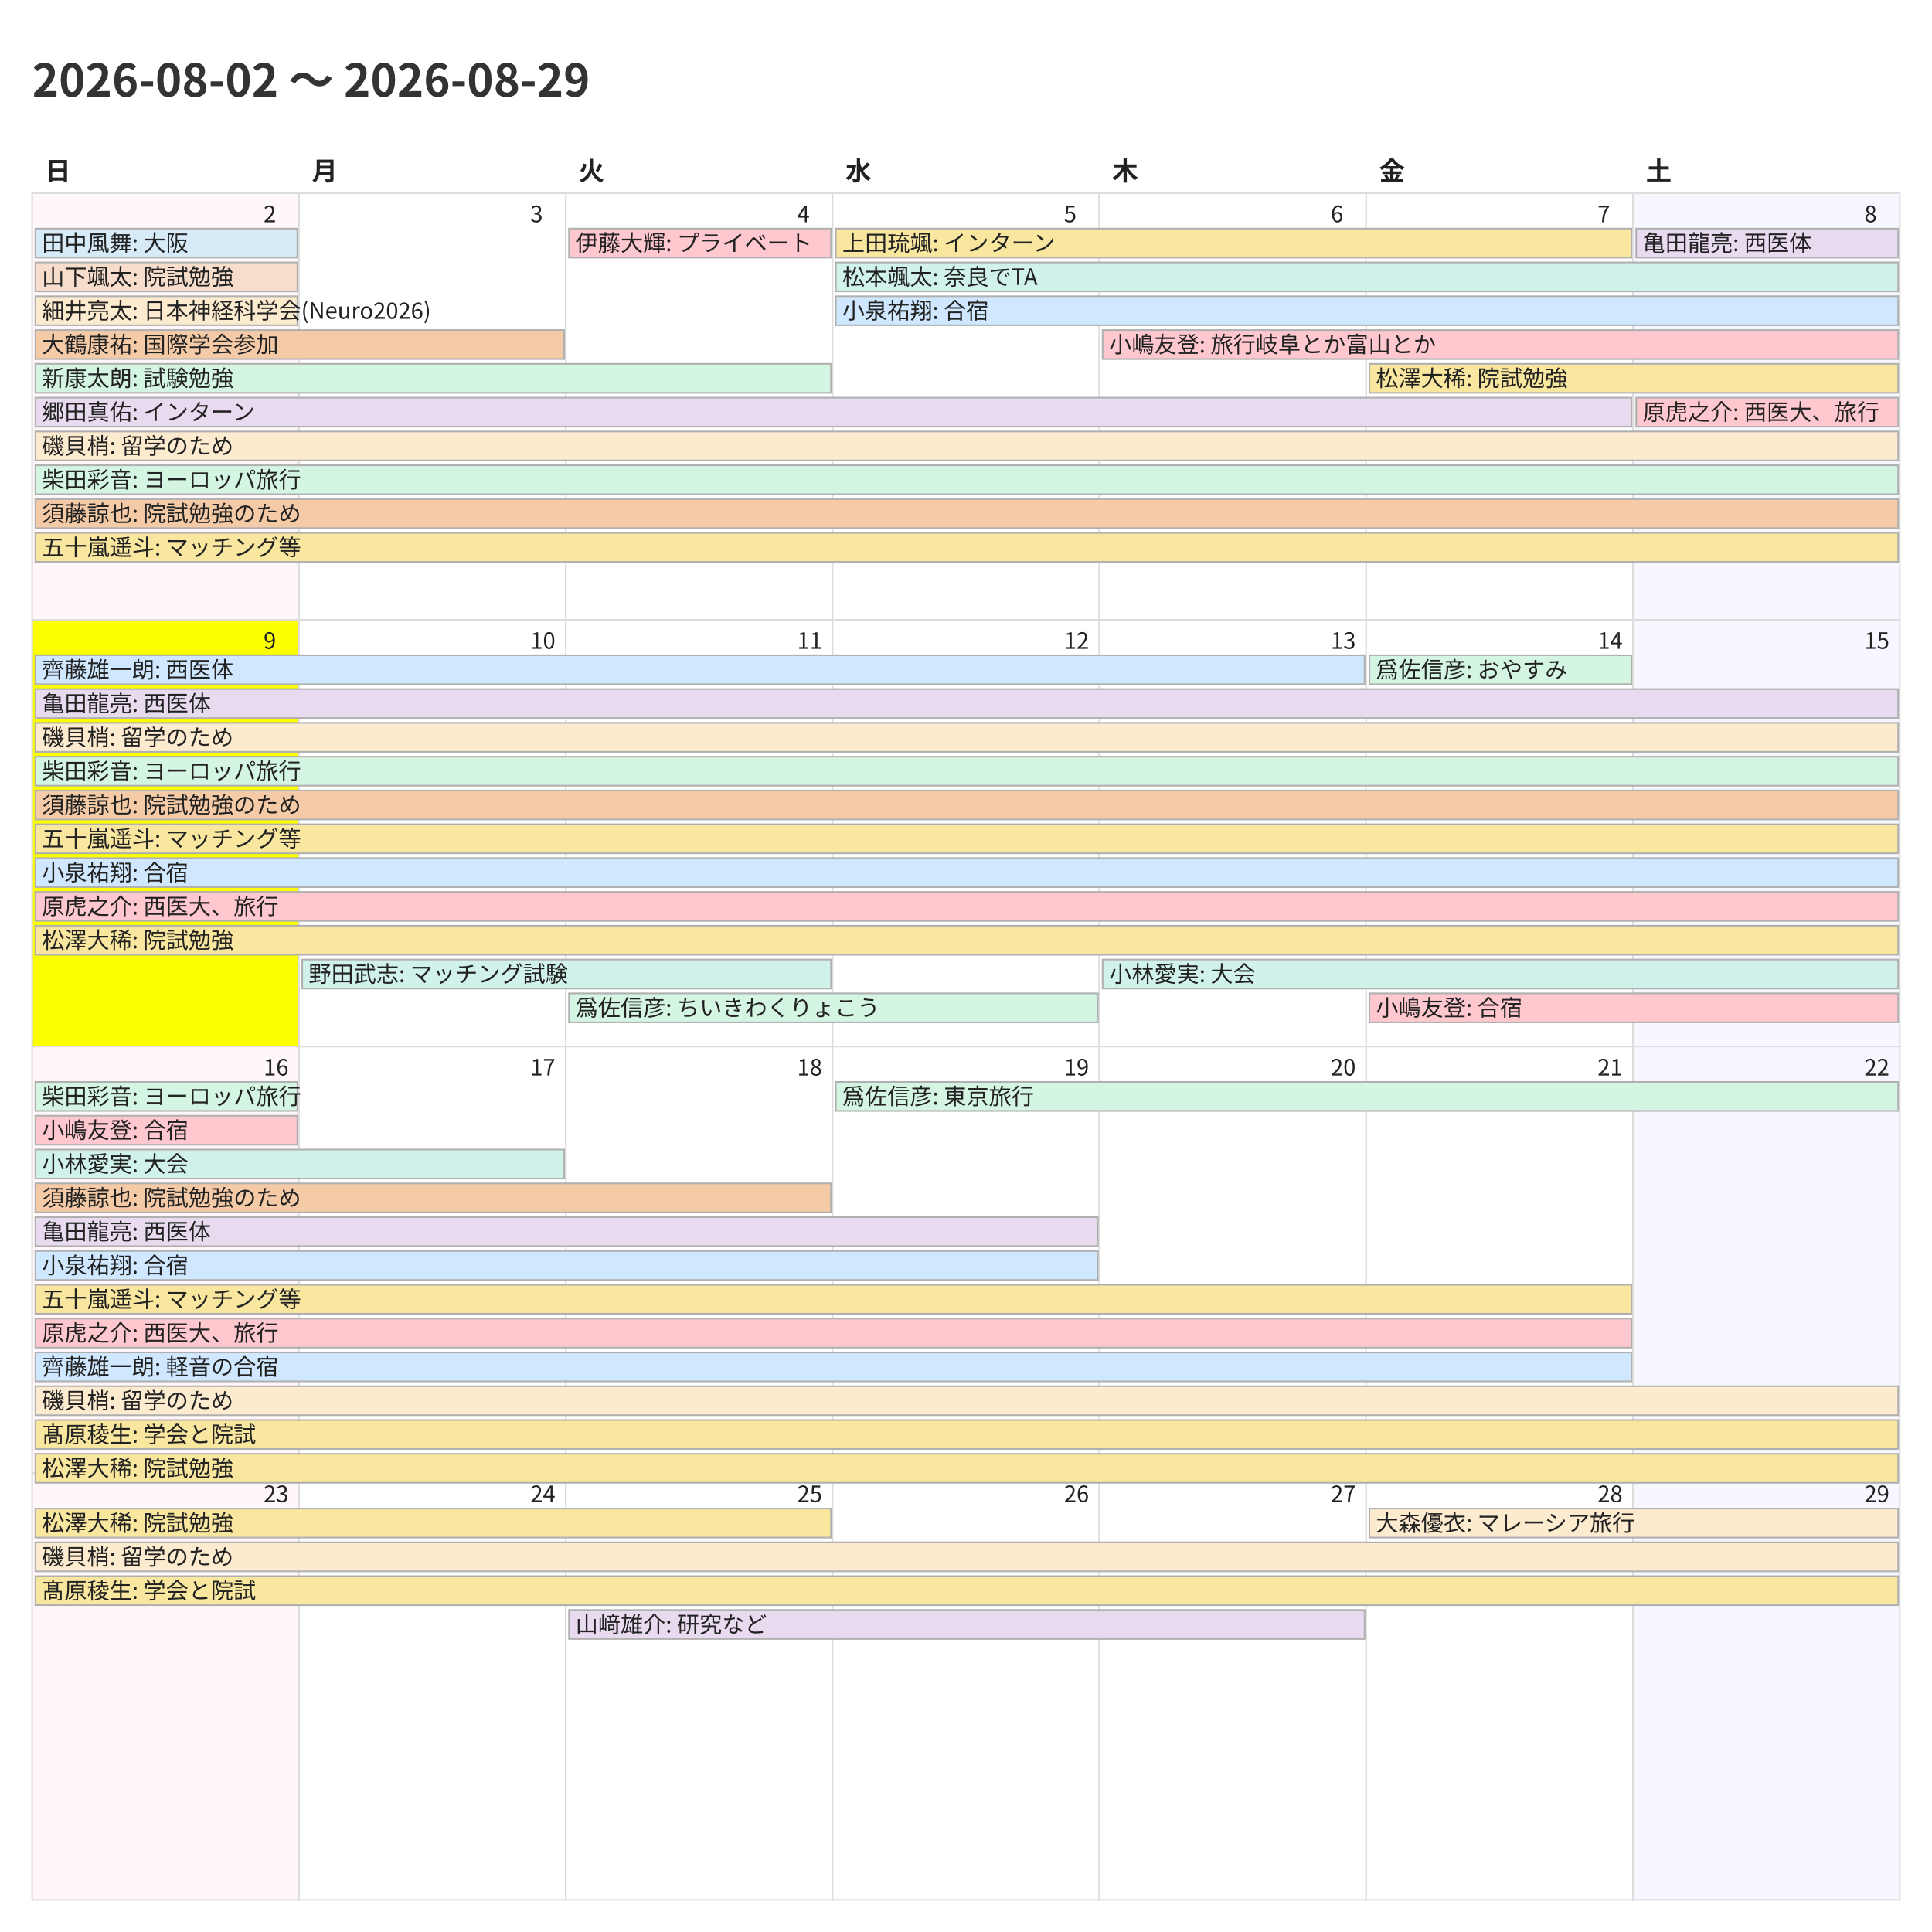
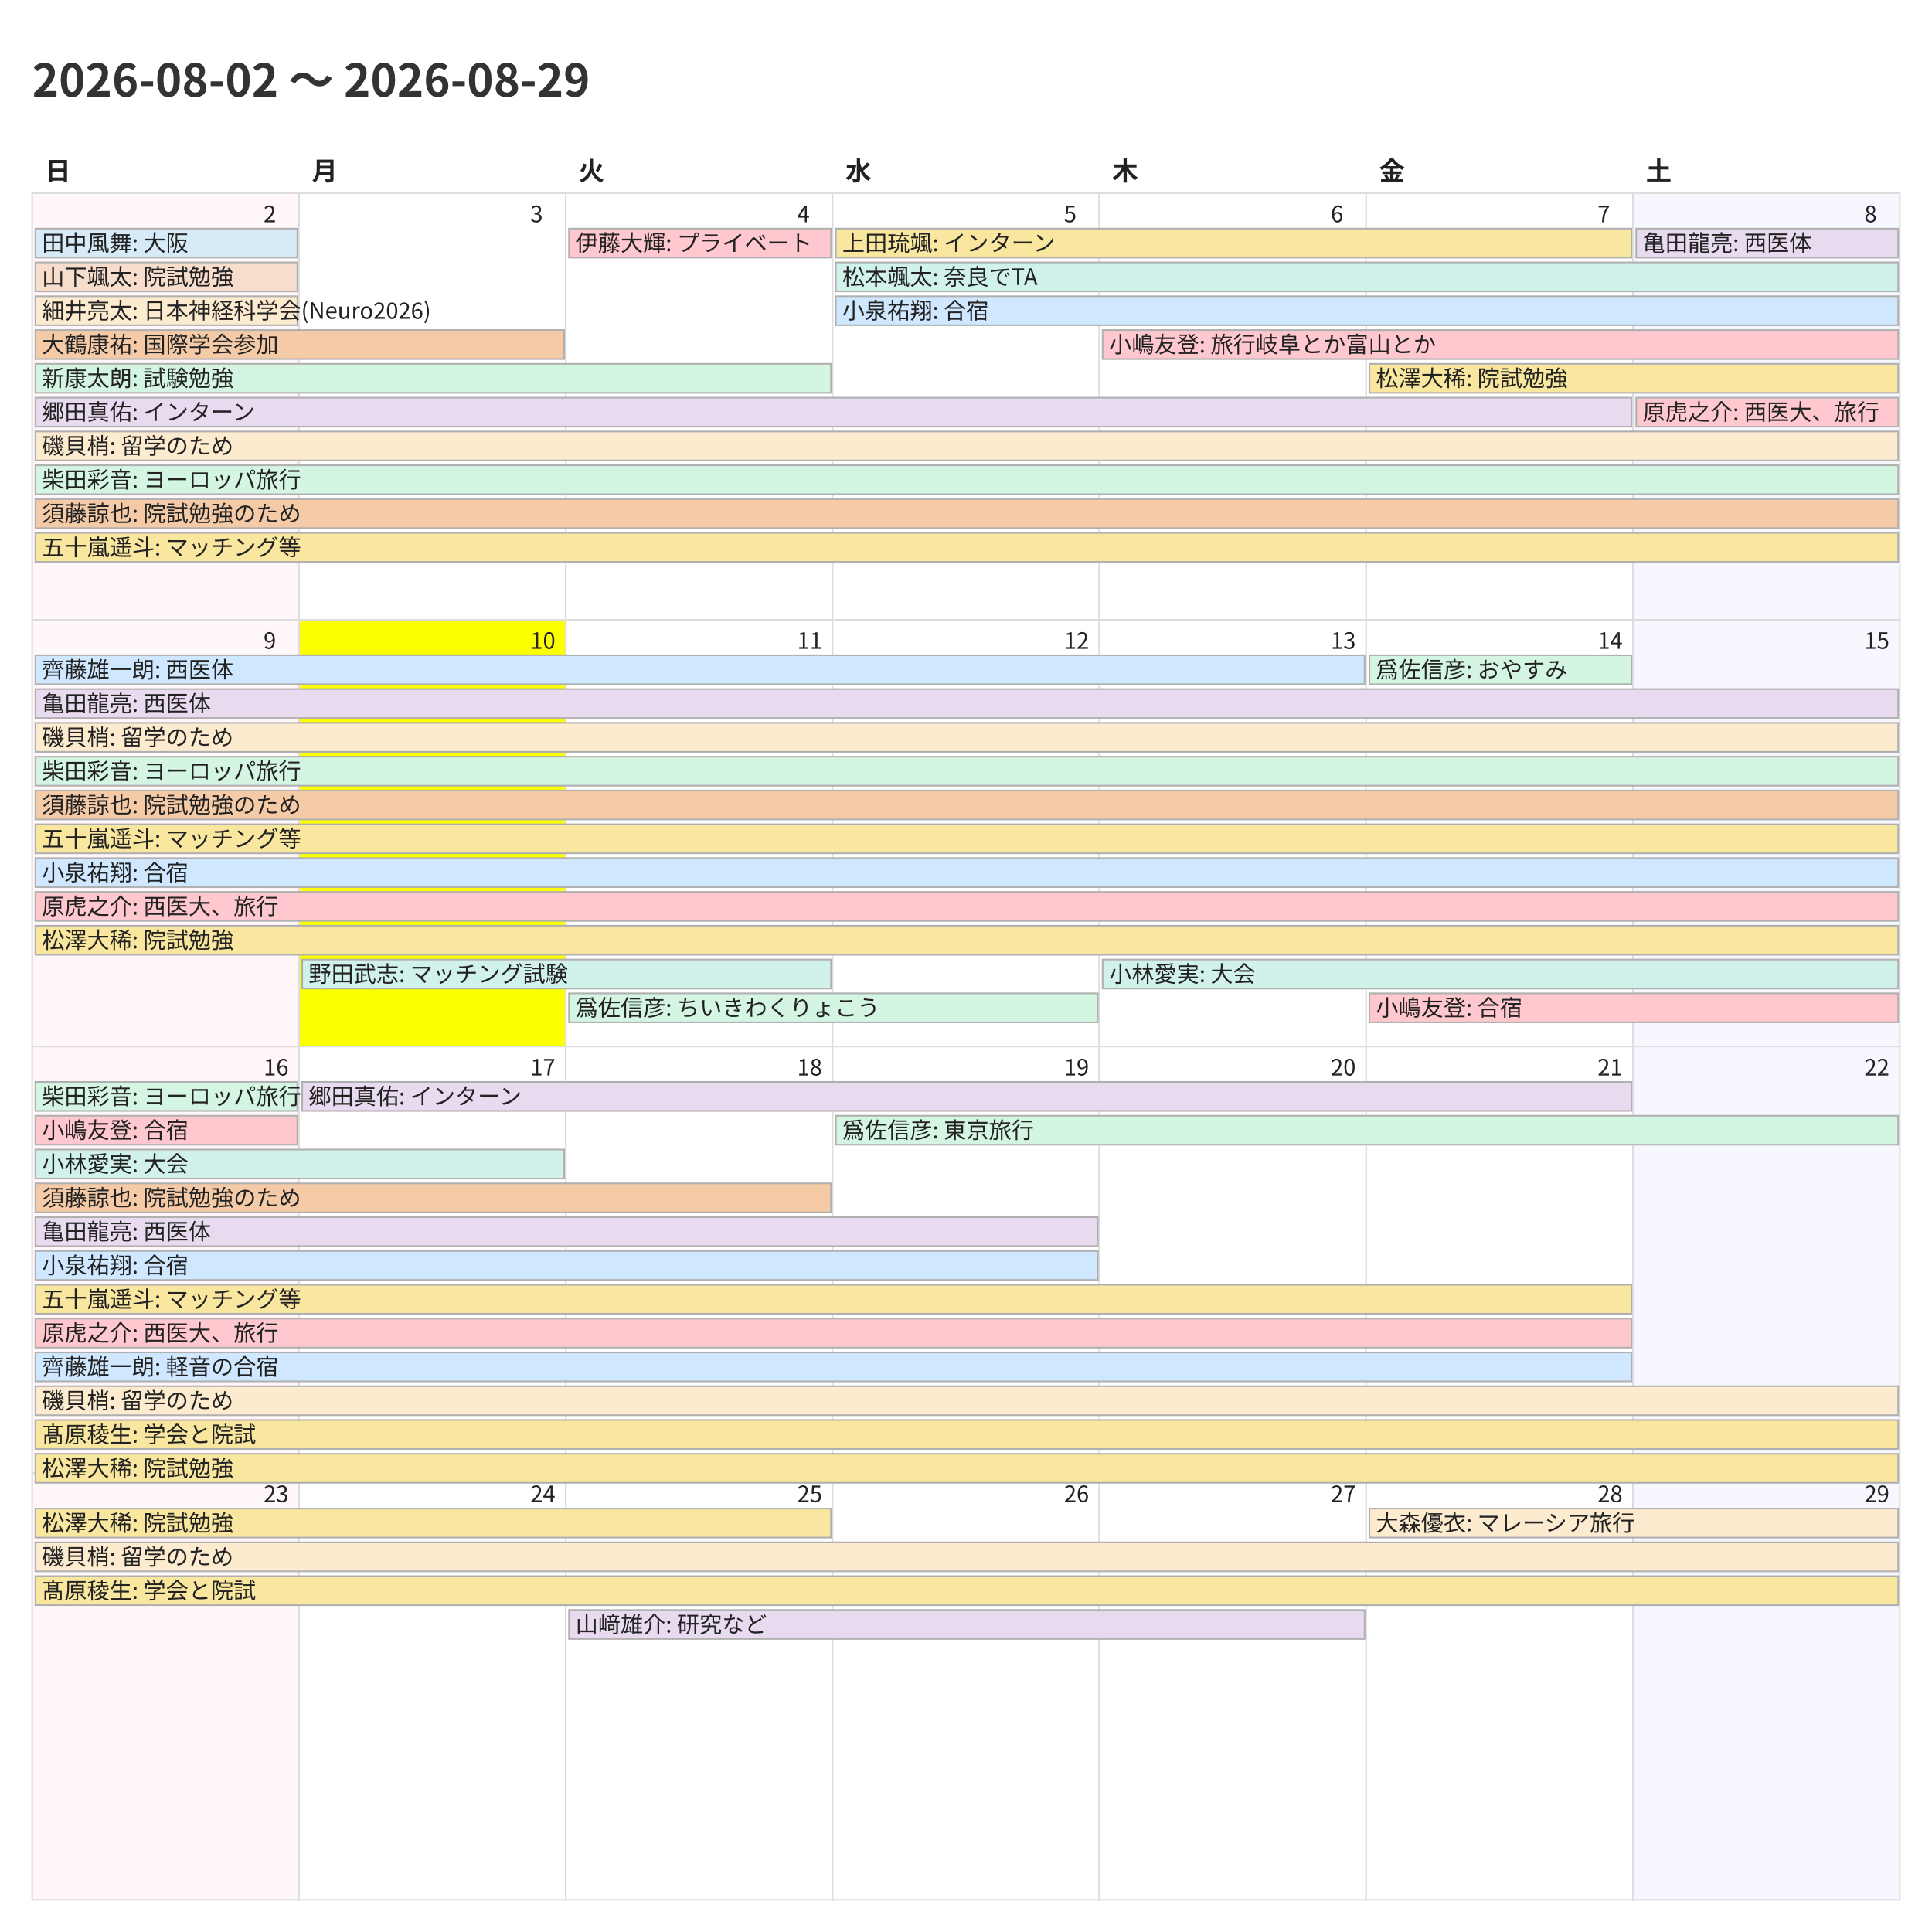
<svg xmlns="http://www.w3.org/2000/svg" width="1200" height="1200">
  <style>
    @charset "UTF-8";
    .title {
      font-family: "Noto Sans CJK JP","Noto Sans JP","IPAexGothic",
                   "Yu Gothic","Hiragino Kaku Gothic ProN",sans-serif;
      font-size: 28px; font-weight: 700; fill: #333;
    }
    .weekday, .day-number, .event {
      font-family: "Noto Sans CJK JP","Noto Sans JP","IPAexGothic",
                   "Yu Gothic","Hiragino Kaku Gothic ProN",sans-serif;
      fill: #222;
    }
    .weekday { font-size: 16px; font-weight: 600; }
    .day-number { font-size: 14px; }
    .event { font-size: 14px; }
    .cell { fill: #fff; stroke: #ddd; }
  </style>
  <rect x="0" y="0" width="1200" height="1200" fill="#fff" />
  <text class="title" x="20" y="60">2026-08-02 〜 2026-08-29</text>
  <text class="weekday" x="28.0" y="112">日</text>
  <text class="weekday" x="193.714" y="112">月</text>
  <text class="weekday" x="359.429" y="112">火</text>
  <text class="weekday" x="525.143" y="112">水</text>
  <text class="weekday" x="690.857" y="112">木</text>
  <text class="weekday" x="856.571" y="112">金</text>
  <text class="weekday" x="1022.286" y="112">土</text>
  <rect x="20.0" y="120.0" width="165.714" height="265.0" fill="#fff7f9" stroke="#ddd" />
  <text class="day-number" x="163.714" y="138.0">2</text>
  <rect x="185.714" y="120.0" width="165.714" height="265.0" fill="#ffffff" stroke="#ddd" />
  <text class="day-number" x="329.429" y="138.0">3</text>
  <rect x="351.429" y="120.0" width="165.714" height="265.0" fill="#ffffff" stroke="#ddd" />
  <text class="day-number" x="495.143" y="138.0">4</text>
  <rect x="517.143" y="120.0" width="165.714" height="265.0" fill="#ffffff" stroke="#ddd" />
  <text class="day-number" x="660.857" y="138.0">5</text>
  <rect x="682.857" y="120.0" width="165.714" height="265.0" fill="#ffffff" stroke="#ddd" />
  <text class="day-number" x="826.571" y="138.0">6</text>
  <rect x="848.571" y="120.0" width="165.714" height="265.0" fill="#ffffff" stroke="#ddd" />
  <text class="day-number" x="992.286" y="138.0">7</text>
  <rect x="1014.286" y="120.0" width="165.714" height="265.0" fill="#f7f7ff" stroke="#ddd" />
  <text class="day-number" x="1158.0" y="138.0">8</text>
-   <rect x="20.0" y="385.0" width="165.714" height="265.0" fill="#fbff00" stroke="#ddd" />
+   <rect x="20.0" y="385.0" width="165.714" height="265.0" fill="#fff7f9" stroke="#ddd" />
  <text class="day-number" x="163.714" y="403.0">9</text>
-   <rect x="185.714" y="385.0" width="165.714" height="265.0" fill="#ffffff" stroke="#ddd" />
+   <rect x="185.714" y="385.0" width="165.714" height="265.0" fill="#fbff00" stroke="#ddd" />
  <text class="day-number" x="329.429" y="403.0">10</text>
  <rect x="351.429" y="385.0" width="165.714" height="265.0" fill="#ffffff" stroke="#ddd" />
  <text class="day-number" x="495.143" y="403.0">11</text>
  <rect x="517.143" y="385.0" width="165.714" height="265.0" fill="#ffffff" stroke="#ddd" />
  <text class="day-number" x="660.857" y="403.0">12</text>
  <rect x="682.857" y="385.0" width="165.714" height="265.0" fill="#ffffff" stroke="#ddd" />
  <text class="day-number" x="826.571" y="403.0">13</text>
  <rect x="848.571" y="385.0" width="165.714" height="265.0" fill="#ffffff" stroke="#ddd" />
  <text class="day-number" x="992.286" y="403.0">14</text>
  <rect x="1014.286" y="385.0" width="165.714" height="265.0" fill="#f7f7ff" stroke="#ddd" />
  <text class="day-number" x="1158.0" y="403.0">15</text>
  <rect x="20.0" y="650.0" width="165.714" height="265.0" fill="#fff7f9" stroke="#ddd" />
  <text class="day-number" x="163.714" y="668.0">16</text>
  <rect x="185.714" y="650.0" width="165.714" height="265.0" fill="#ffffff" stroke="#ddd" />
  <text class="day-number" x="329.429" y="668.0">17</text>
  <rect x="351.429" y="650.0" width="165.714" height="265.0" fill="#ffffff" stroke="#ddd" />
  <text class="day-number" x="495.143" y="668.0">18</text>
  <rect x="517.143" y="650.0" width="165.714" height="265.0" fill="#ffffff" stroke="#ddd" />
  <text class="day-number" x="660.857" y="668.0">19</text>
  <rect x="682.857" y="650.0" width="165.714" height="265.0" fill="#ffffff" stroke="#ddd" />
  <text class="day-number" x="826.571" y="668.0">20</text>
  <rect x="848.571" y="650.0" width="165.714" height="265.0" fill="#ffffff" stroke="#ddd" />
  <text class="day-number" x="992.286" y="668.0">21</text>
  <rect x="1014.286" y="650.0" width="165.714" height="265.0" fill="#f7f7ff" stroke="#ddd" />
  <text class="day-number" x="1158.0" y="668.0">22</text>
  <rect x="20.0" y="915.0" width="165.714" height="265.0" fill="#fff7f9" stroke="#ddd" />
  <text class="day-number" x="163.714" y="933.0">23</text>
  <rect x="185.714" y="915.0" width="165.714" height="265.0" fill="#ffffff" stroke="#ddd" />
  <text class="day-number" x="329.429" y="933.0">24</text>
  <rect x="351.429" y="915.0" width="165.714" height="265.0" fill="#ffffff" stroke="#ddd" />
  <text class="day-number" x="495.143" y="933.0">25</text>
  <rect x="517.143" y="915.0" width="165.714" height="265.0" fill="#ffffff" stroke="#ddd" />
  <text class="day-number" x="660.857" y="933.0">26</text>
  <rect x="682.857" y="915.0" width="165.714" height="265.0" fill="#ffffff" stroke="#ddd" />
  <text class="day-number" x="826.571" y="933.0">27</text>
  <rect x="848.571" y="915.0" width="165.714" height="265.0" fill="#ffffff" stroke="#ddd" />
  <text class="day-number" x="992.286" y="933.0">28</text>
  <rect x="1014.286" y="915.0" width="165.714" height="265.0" fill="#f7f7ff" stroke="#ddd" />
  <text class="day-number" x="1158.0" y="933.0">29</text>
  <rect x="22.0" y="142.0" width="162.714" height="18" fill="#d6eaf8" stroke="#b0b0b0" />
  <text class="event" x="26.0" y="156.0">田中風舞: 大阪</text>
  <rect x="22.0" y="163.0" width="162.714" height="18" fill="#f6ddcc" stroke="#b0b0b0" />
  <text class="event" x="26.0" y="177.0">山下颯太: 院試勉強</text>
  <rect x="22.0" y="184.0" width="162.714" height="18" fill="#fdebd0" stroke="#b0b0b0" />
  <text class="event" x="26.0" y="198.0">細井亮太: 日本神経科学会(Neuro2026)</text>
  <rect x="22.0" y="205.0" width="328.429" height="18" fill="#f5cba7" stroke="#b0b0b0" />
  <text class="event" x="26.0" y="219.0">大鶴康祐: 国際学会参加</text>
  <rect x="22.0" y="226.0" width="494.143" height="18" fill="#d5f5e3" stroke="#b0b0b0" />
  <text class="event" x="26.0" y="240.0">新康太朗: 試験勉強</text>
  <rect x="22.0" y="247.0" width="991.286" height="18" fill="#e8daef" stroke="#b0b0b0" />
  <text class="event" x="26.0" y="261.0">郷田真佑: インターン</text>
  <rect x="22.0" y="268.0" width="1157.0" height="18" fill="#fdebd0" stroke="#b0b0b0" />
  <text class="event" x="26.0" y="282.0">磯貝梢: 留学のため</text>
  <rect x="22.0" y="289.0" width="1157.0" height="18" fill="#d5f5e3" stroke="#b0b0b0" />
  <text class="event" x="26.0" y="303.0">柴田彩音: ヨーロッパ旅行</text>
  <rect x="22.0" y="310.0" width="1157.0" height="18" fill="#f5cba7" stroke="#b0b0b0" />
  <text class="event" x="26.0" y="324.0">須藤諒也: 院試勉強のため</text>
  <rect x="22.0" y="331.0" width="1157.0" height="18" fill="#f9e79f" stroke="#b0b0b0" />
  <text class="event" x="26.0" y="345.0">五十嵐遥斗: マッチング等</text>
  <rect x="353.429" y="142.0" width="162.714" height="18" fill="#ffc7ce" stroke="#b0b0b0" />
  <text class="event" x="357.429" y="156.0">伊藤大輝: プライベート</text>
  <rect x="519.143" y="142.0" width="494.143" height="18" fill="#f9e79f" stroke="#b0b0b0" />
  <text class="event" x="523.143" y="156.0">上田琉颯: インターン</text>
  <rect x="519.143" y="163.0" width="659.857" height="18" fill="#d1f2eb" stroke="#b0b0b0" />
  <text class="event" x="523.143" y="177.0">松本颯太: 奈良でTA</text>
  <rect x="519.143" y="184.0" width="659.857" height="18" fill="#cfe8ff" stroke="#b0b0b0" />
  <text class="event" x="523.143" y="198.0">小泉祐翔: 合宿</text>
  <rect x="684.857" y="205.0" width="494.143" height="18" fill="#ffc7ce" stroke="#b0b0b0" />
  <text class="event" x="688.857" y="219.0">小嶋友登: 旅行岐阜とか富山とか</text>
  <rect x="850.571" y="226.0" width="328.429" height="18" fill="#f9e79f" stroke="#b0b0b0" />
  <text class="event" x="854.571" y="240.0">松澤大稀: 院試勉強</text>
  <rect x="1016.286" y="142.0" width="162.714" height="18" fill="#e8daef" stroke="#b0b0b0" />
  <text class="event" x="1020.286" y="156.0">亀田龍亮: 西医体</text>
  <rect x="1016.286" y="247.0" width="162.714" height="18" fill="#ffc7ce" stroke="#b0b0b0" />
  <text class="event" x="1020.286" y="261.0">原虎之介: 西医大、旅行</text>
  <rect x="22.0" y="407.0" width="825.571" height="18" fill="#cfe8ff" stroke="#b0b0b0" />
  <text class="event" x="26.0" y="421.0">齊藤雄一朗: 西医体</text>
  <rect x="22.0" y="428.0" width="1157.0" height="18" fill="#e8daef" stroke="#b0b0b0" />
  <text class="event" x="26.0" y="442.0">亀田龍亮: 西医体</text>
  <rect x="22.0" y="449.0" width="1157.0" height="18" fill="#fdebd0" stroke="#b0b0b0" />
  <text class="event" x="26.0" y="463.0">磯貝梢: 留学のため</text>
  <rect x="22.0" y="470.0" width="1157.0" height="18" fill="#d5f5e3" stroke="#b0b0b0" />
  <text class="event" x="26.0" y="484.0">柴田彩音: ヨーロッパ旅行</text>
  <rect x="22.0" y="491.0" width="1157.0" height="18" fill="#f5cba7" stroke="#b0b0b0" />
  <text class="event" x="26.0" y="505.0">須藤諒也: 院試勉強のため</text>
  <rect x="22.0" y="512.0" width="1157.0" height="18" fill="#f9e79f" stroke="#b0b0b0" />
  <text class="event" x="26.0" y="526.0">五十嵐遥斗: マッチング等</text>
  <rect x="22.0" y="533.0" width="1157.0" height="18" fill="#cfe8ff" stroke="#b0b0b0" />
  <text class="event" x="26.0" y="547.0">小泉祐翔: 合宿</text>
  <rect x="22.0" y="554.0" width="1157.0" height="18" fill="#ffc7ce" stroke="#b0b0b0" />
  <text class="event" x="26.0" y="568.0">原虎之介: 西医大、旅行</text>
  <rect x="22.0" y="575.0" width="1157.0" height="18" fill="#f9e79f" stroke="#b0b0b0" />
  <text class="event" x="26.0" y="589.0">松澤大稀: 院試勉強</text>
  <rect x="187.714" y="596.0" width="328.429" height="18" fill="#d1f2eb" stroke="#b0b0b0" />
  <text class="event" x="191.714" y="610.0">野田武志: マッチング試験</text>
  <rect x="353.429" y="617.0" width="328.429" height="18" fill="#d5f5e3" stroke="#b0b0b0" />
  <text class="event" x="357.429" y="631.0">爲佐信彦: ちいきわくりょこう</text>
  <rect x="684.857" y="596.0" width="494.143" height="18" fill="#d1f2eb" stroke="#b0b0b0" />
  <text class="event" x="688.857" y="610.0">小林愛実: 大会</text>
  <rect x="850.571" y="407.0" width="162.714" height="18" fill="#d5f5e3" stroke="#b0b0b0" />
  <text class="event" x="854.571" y="421.0">爲佐信彦: おやすみ</text>
  <rect x="850.571" y="617.0" width="328.429" height="18" fill="#ffc7ce" stroke="#b0b0b0" />
  <text class="event" x="854.571" y="631.0">小嶋友登: 合宿</text>
  <rect x="22.0" y="672.0" width="162.714" height="18" fill="#d5f5e3" stroke="#b0b0b0" />
  <text class="event" x="26.0" y="686.0">柴田彩音: ヨーロッパ旅行</text>
  <rect x="22.0" y="693.0" width="162.714" height="18" fill="#ffc7ce" stroke="#b0b0b0" />
  <text class="event" x="26.0" y="707.0">小嶋友登: 合宿</text>
  <rect x="22.0" y="714.0" width="328.429" height="18" fill="#d1f2eb" stroke="#b0b0b0" />
  <text class="event" x="26.0" y="728.0">小林愛実: 大会</text>
  <rect x="22.0" y="735.0" width="494.143" height="18" fill="#f5cba7" stroke="#b0b0b0" />
  <text class="event" x="26.0" y="749.0">須藤諒也: 院試勉強のため</text>
  <rect x="22.0" y="756.0" width="659.857" height="18" fill="#e8daef" stroke="#b0b0b0" />
  <text class="event" x="26.0" y="770.0">亀田龍亮: 西医体</text>
  <rect x="22.0" y="777.0" width="659.857" height="18" fill="#cfe8ff" stroke="#b0b0b0" />
  <text class="event" x="26.0" y="791.0">小泉祐翔: 合宿</text>
  <rect x="22.0" y="798.0" width="991.286" height="18" fill="#f9e79f" stroke="#b0b0b0" />
  <text class="event" x="26.0" y="812.0">五十嵐遥斗: マッチング等</text>
  <rect x="22.0" y="819.0" width="991.286" height="18" fill="#ffc7ce" stroke="#b0b0b0" />
  <text class="event" x="26.0" y="833.0">原虎之介: 西医大、旅行</text>
  <rect x="22.0" y="840.0" width="991.286" height="18" fill="#cfe8ff" stroke="#b0b0b0" />
  <text class="event" x="26.0" y="854.0">齊藤雄一朗: 軽音の合宿</text>
  <rect x="22.0" y="861.0" width="1157.0" height="18" fill="#fdebd0" stroke="#b0b0b0" />
  <text class="event" x="26.0" y="875.0">磯貝梢: 留学のため</text>
  <rect x="22.0" y="882.0" width="1157.0" height="18" fill="#f9e79f" stroke="#b0b0b0" />
  <text class="event" x="26.0" y="896.0">髙原稜生: 学会と院試</text>
  <rect x="22.0" y="903.0" width="1157.0" height="18" fill="#f9e79f" stroke="#b0b0b0" />
  <text class="event" x="26.0" y="917.0">松澤大稀: 院試勉強</text>
-   <rect x="519.143" y="672.0" width="659.857" height="18" fill="#d5f5e3" stroke="#b0b0b0" />
-   <text class="event" x="523.143" y="686.0">爲佐信彦: 東京旅行</text>
+   <rect x="187.714" y="672.0" width="825.571" height="18" fill="#e8daef" stroke="#b0b0b0" />
+   <text class="event" x="191.714" y="686.0">郷田真佑: インターン</text>
+   <rect x="519.143" y="693.0" width="659.857" height="18" fill="#d5f5e3" stroke="#b0b0b0" />
+   <text class="event" x="523.143" y="707.0">爲佐信彦: 東京旅行</text>
  <rect x="22.0" y="937.0" width="494.143" height="18" fill="#f9e79f" stroke="#b0b0b0" />
  <text class="event" x="26.0" y="951.0">松澤大稀: 院試勉強</text>
  <rect x="22.0" y="958.0" width="1157.0" height="18" fill="#fdebd0" stroke="#b0b0b0" />
  <text class="event" x="26.0" y="972.0">磯貝梢: 留学のため</text>
  <rect x="22.0" y="979.0" width="1157.0" height="18" fill="#f9e79f" stroke="#b0b0b0" />
  <text class="event" x="26.0" y="993.0">髙原稜生: 学会と院試</text>
  <rect x="353.429" y="1000.0" width="494.143" height="18" fill="#e8daef" stroke="#b0b0b0" />
  <text class="event" x="357.429" y="1014.0">山﨑雄介: 研究など</text>
  <rect x="850.571" y="937.0" width="328.429" height="18" fill="#fdebd0" stroke="#b0b0b0" />
  <text class="event" x="854.571" y="951.0">大森優衣: マレーシア旅行</text>
</svg>
